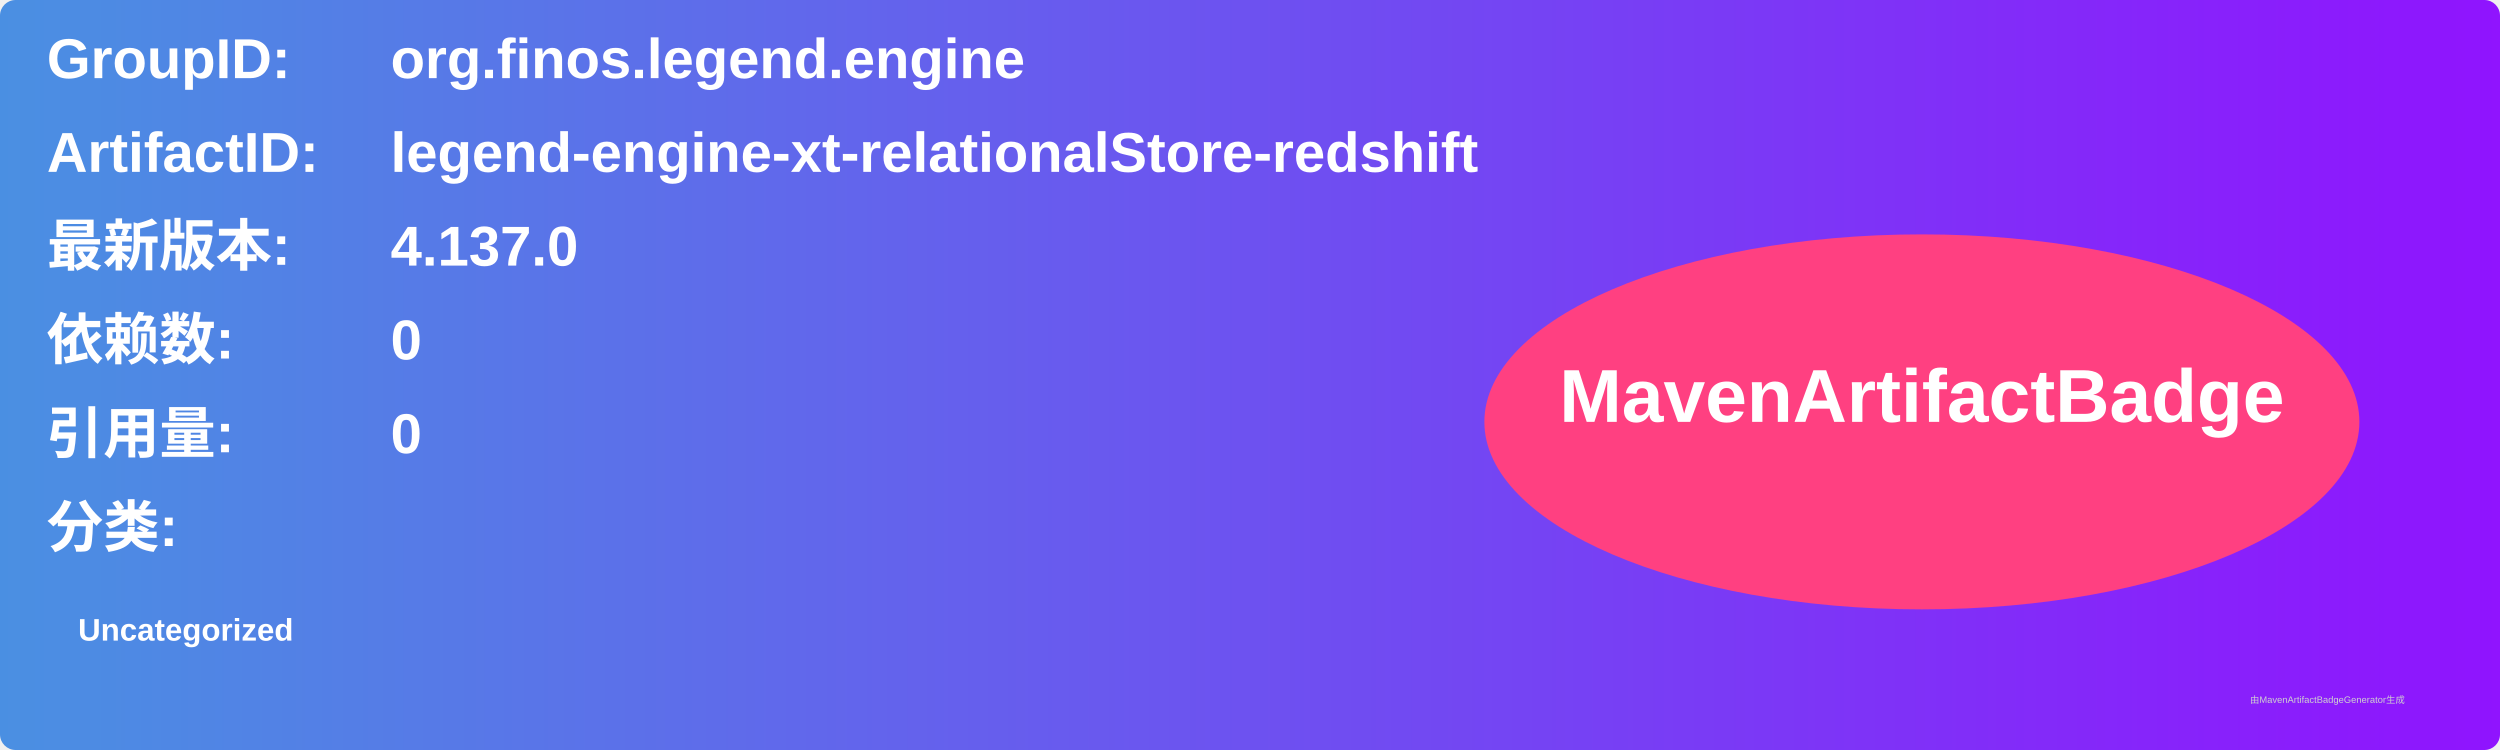
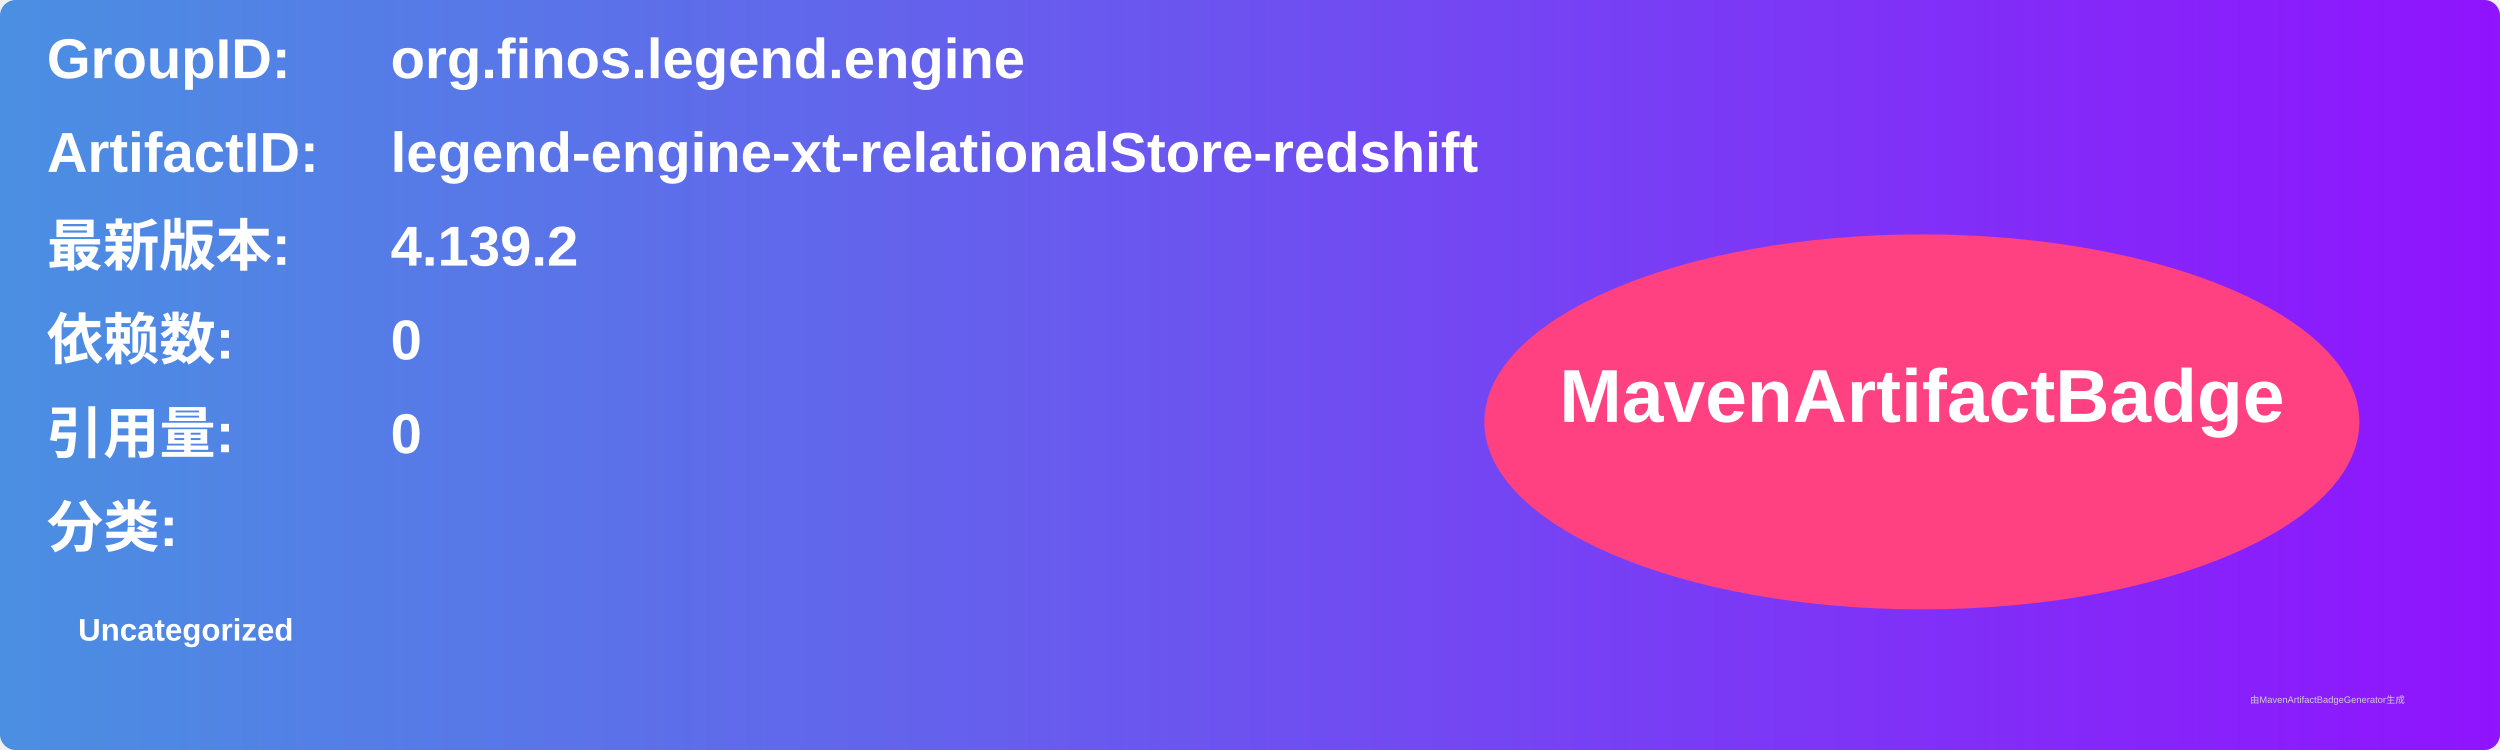
<svg xmlns="http://www.w3.org/2000/svg" width="800" height="240" viewBox="0 0 800 240">
  <linearGradient id="grad" x1="0%" y1="0%" x2="100%" y2="0%">
    <stop offset="0%" stop-color="#4a90e2" />
    <stop offset="100%" stop-color="#9013fe" />
  </linearGradient>
  <rect width="100%" height="100%" rx="5" ry="5" fill="url(#grad)" />
  <g transform="translate(15, 15)">
    <text x="0" y="10" font-family="Arial" font-size="18" fill="white" font-weight="bold" width="260">GroupID:</text>
    <text x="110" y="10" font-family="Arial" font-size="18" fill="white" font-weight="bold" width="460">org.finos.legend.engine</text>
    <text x="0" y="40" font-family="Arial" font-size="18" fill="white" font-weight="bold" width="260">ArtifactID:</text>
    <text x="110" y="40" font-family="Arial" font-size="18" fill="white" font-weight="bold" width="460">legend-engine-xt-relationalStore-redshift</text>
    <text x="0" y="70" font-family="Arial" font-size="18" fill="white" font-weight="bold">最新版本:</text>
    <text x="110" y="70" font-family="Arial" font-size="18" fill="white" font-weight="bold">
-       <tspan font-weight="bold">4.137.0</tspan>
+       <tspan font-weight="bold">4.139.2</tspan>
    </text>
    <text x="0" y="100" font-family="Arial" font-size="18" fill="white" font-weight="bold">依赖数: </text>
    <text x="110" y="100" font-family="Arial" font-size="18" fill="white">
      <tspan font-weight="bold">0</tspan>
    </text>
    <text x="0" y="130" font-family="Arial" font-size="18" fill="white" font-weight="bold">引用量: </text>
    <text x="110" y="130" font-family="Arial" font-size="18" fill="white">
      <tspan font-weight="bold">0</tspan>
    </text>
    <text x="0" y="160" font-family="Arial" font-size="18" fill="white" font-weight="bold">分类:</text>
    <text x="10" y="190" font-family="Arial" font-size="10" fill="white">
      <tspan font-weight="bold">Uncategorized</tspan>
    </text>
    <ellipse cx="600" cy="120" rx="140" ry="60" fill="#ff4081" />
    <text x="600" y="120" text-anchor="middle" font-family="Arial" font-size="24" fill="white" font-weight="bold">MavenArtifactBadge</text>
  </g>
  <text x="720" y="225" font-family="Arial" font-size="3" fill="#d0d0d0">由MavenArtifactBadgeGenerator生成</text>
</svg>
